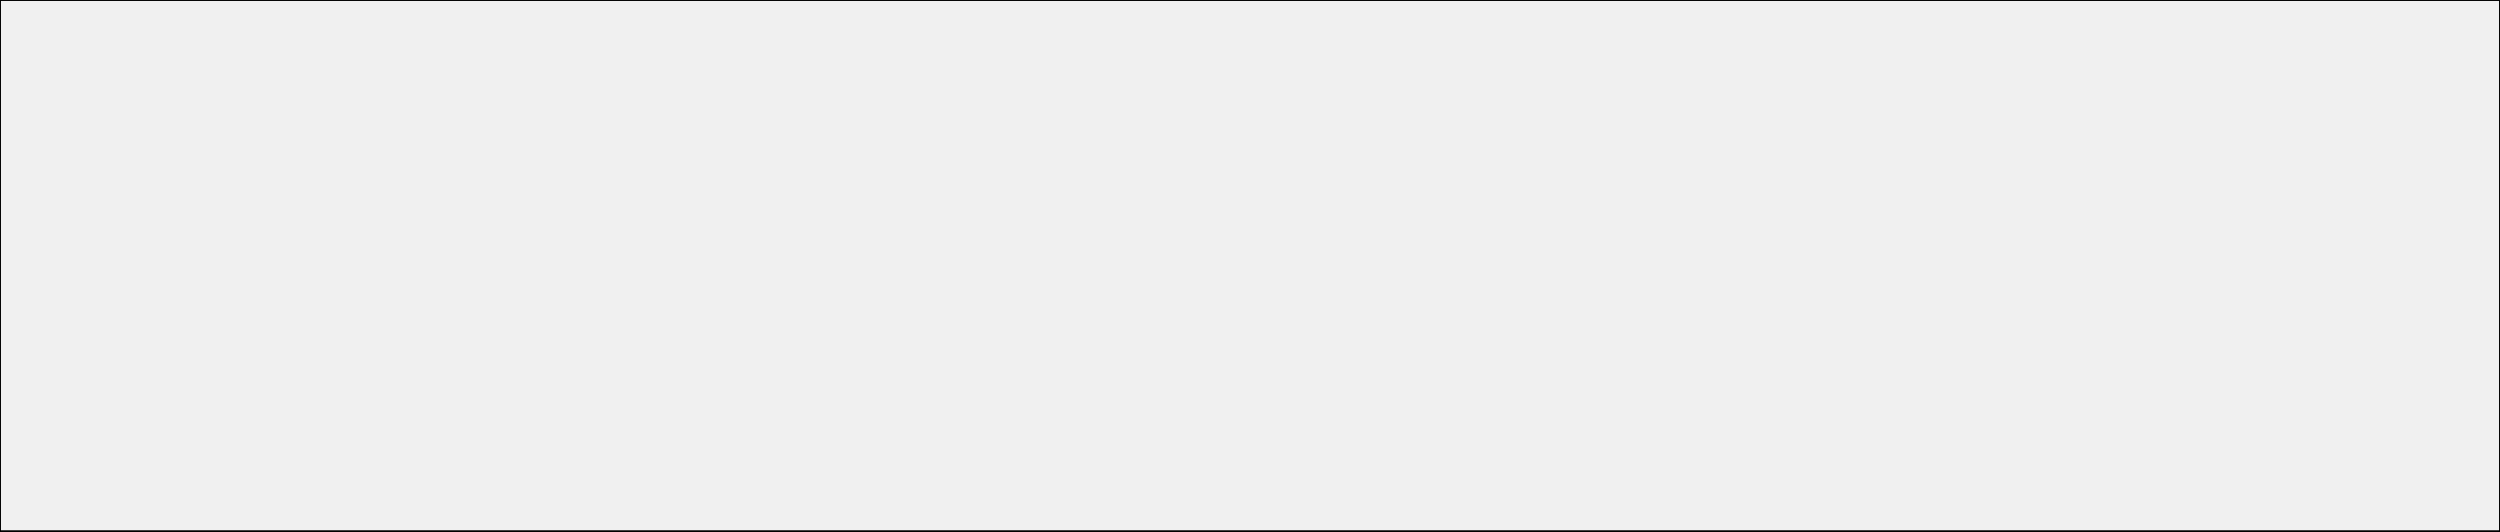
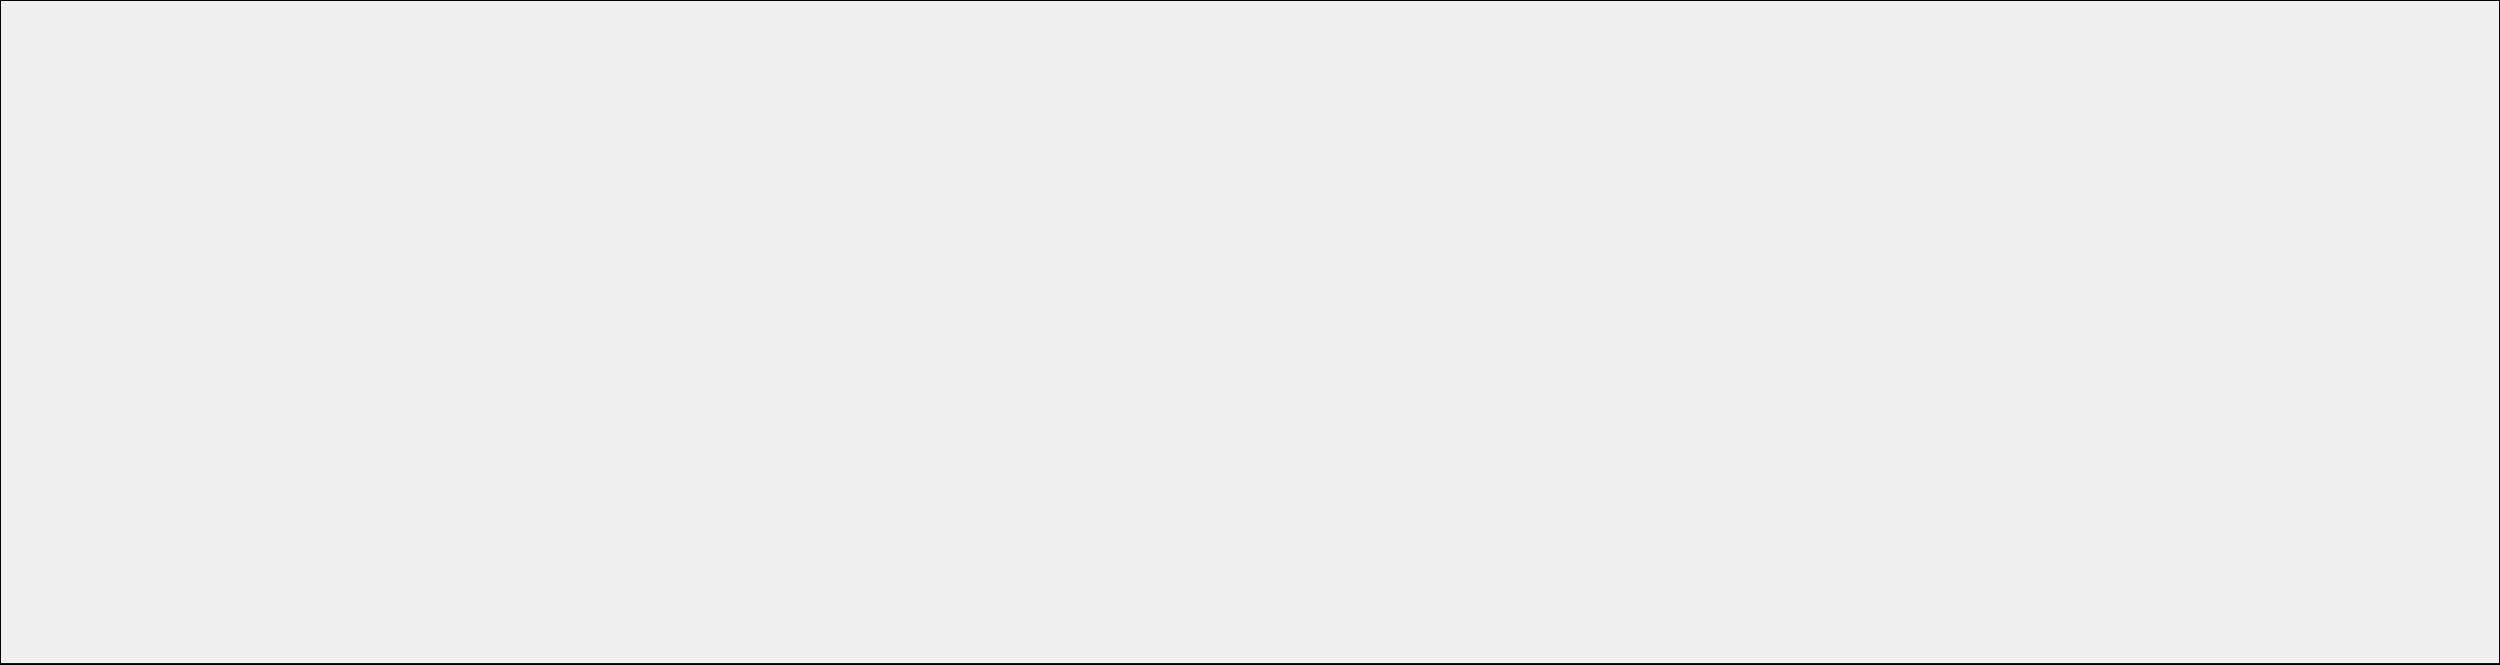
- <svg xmlns="http://www.w3.org/2000/svg" width="640" height="136" viewbox="0 0 640 136">
-   <rect x="0" y="0" width="640" height="136" style="fill:#f0f0f0;stroke:#000000;stroke-width:0.5px" />
+ <svg xmlns="http://www.w3.org/2000/svg" width="640" height="170" viewbox="0 0 640 170">
+   <rect x="0" y="0" width="640" height="170" style="fill:#f0f0f0;stroke:#000000;stroke-width:0.5px" />
</svg>
